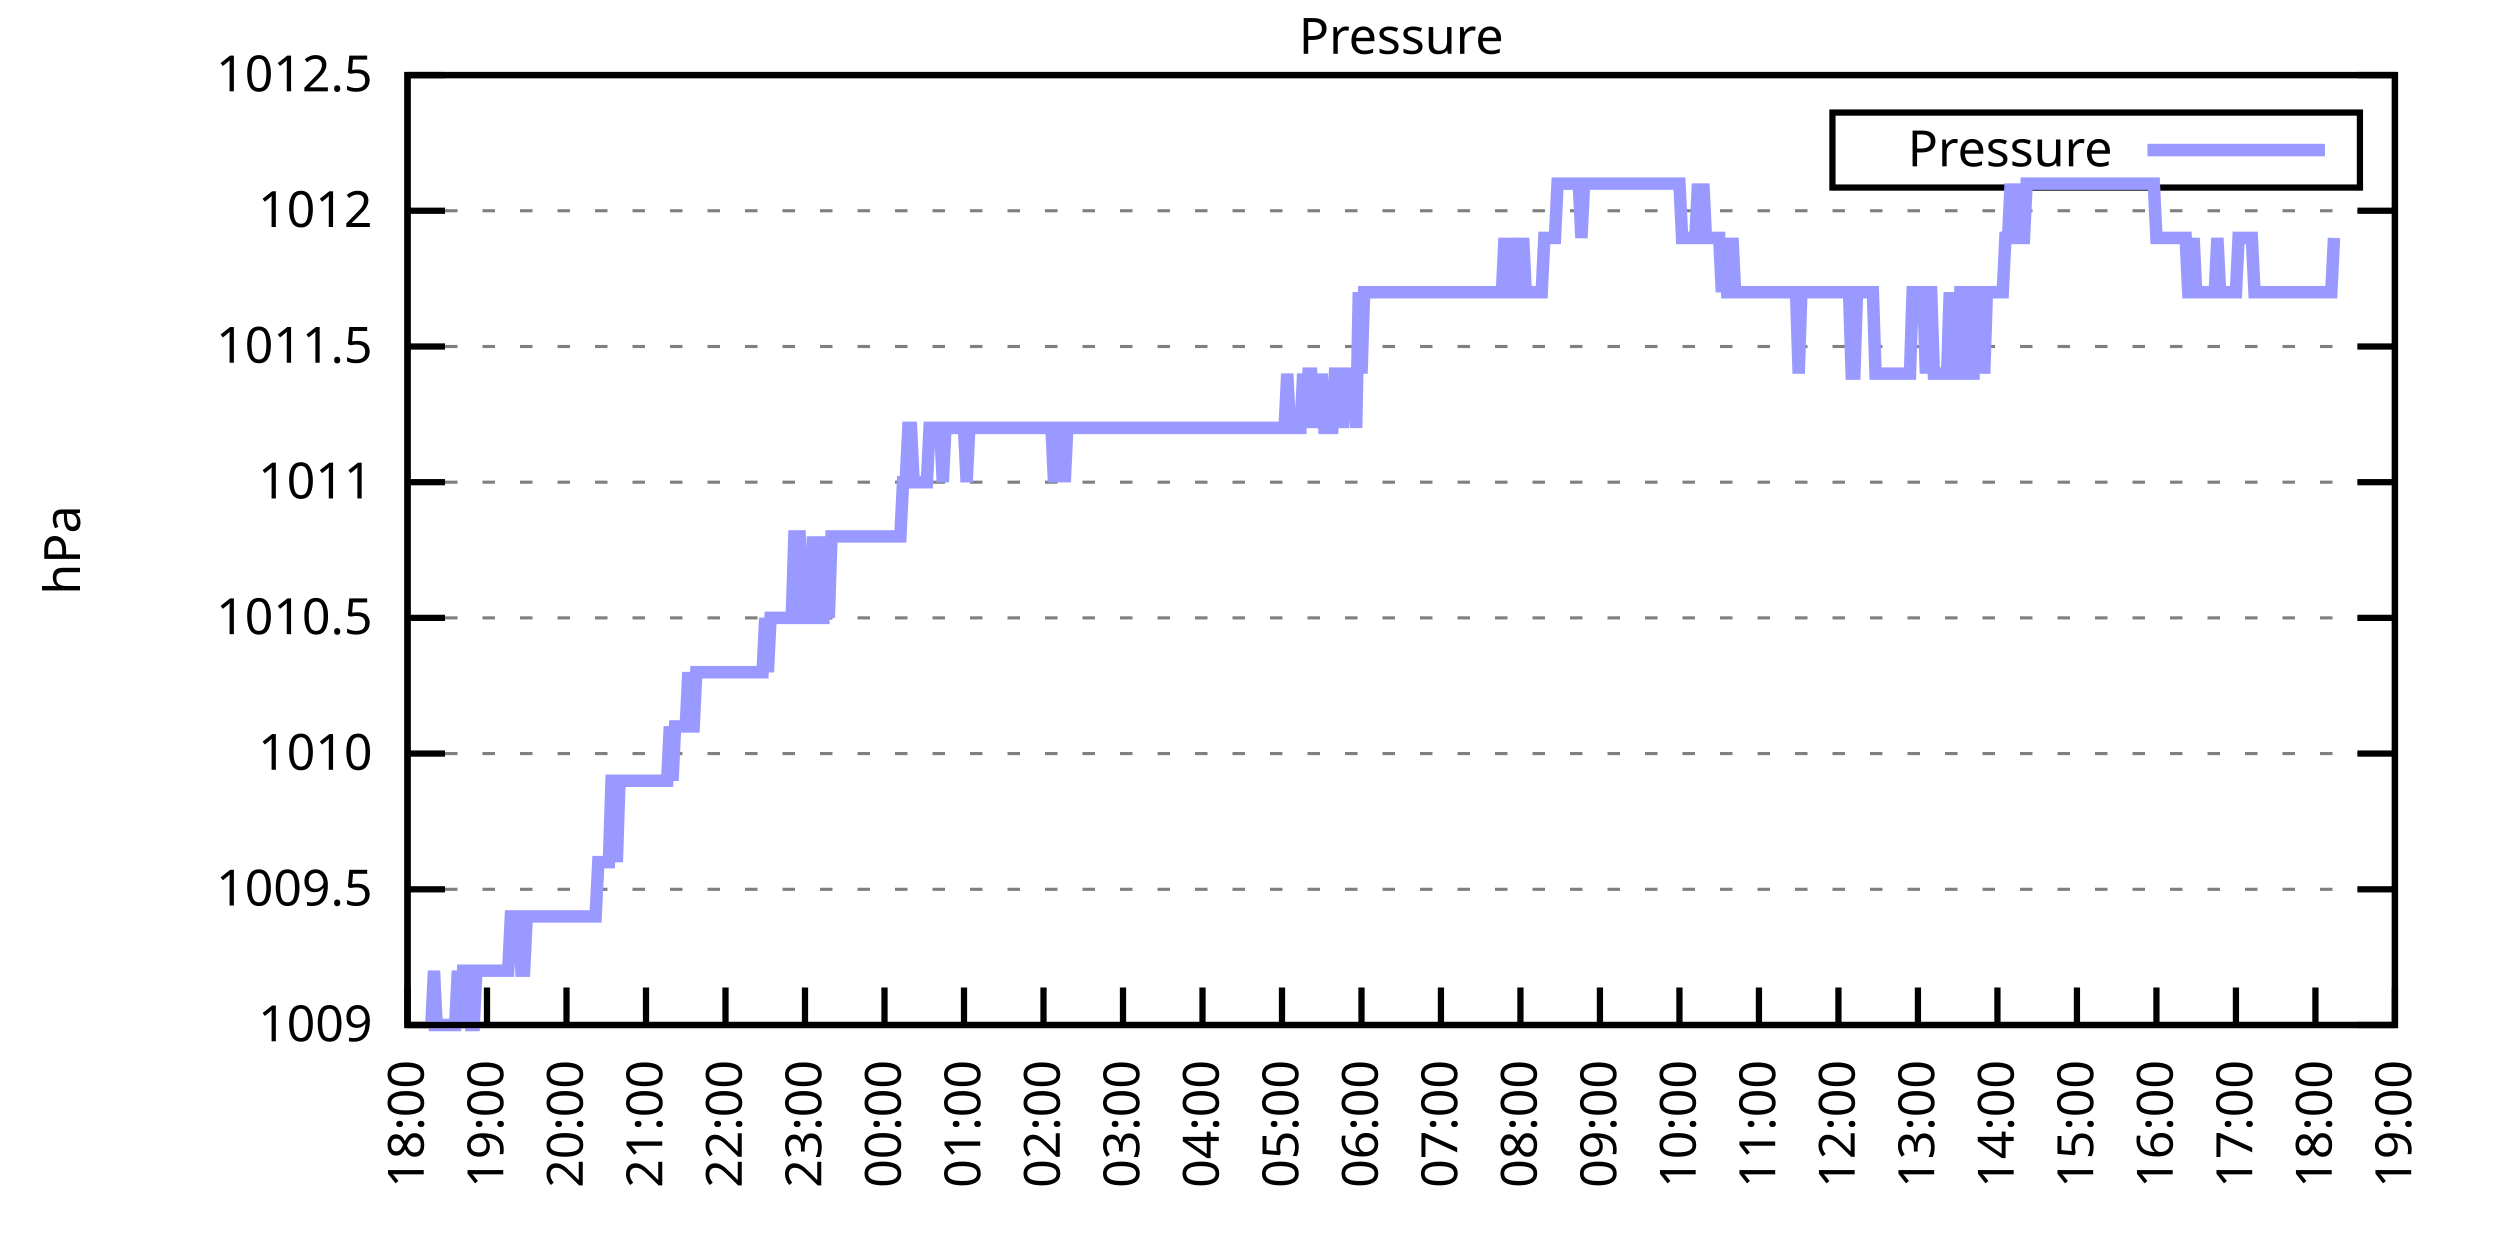
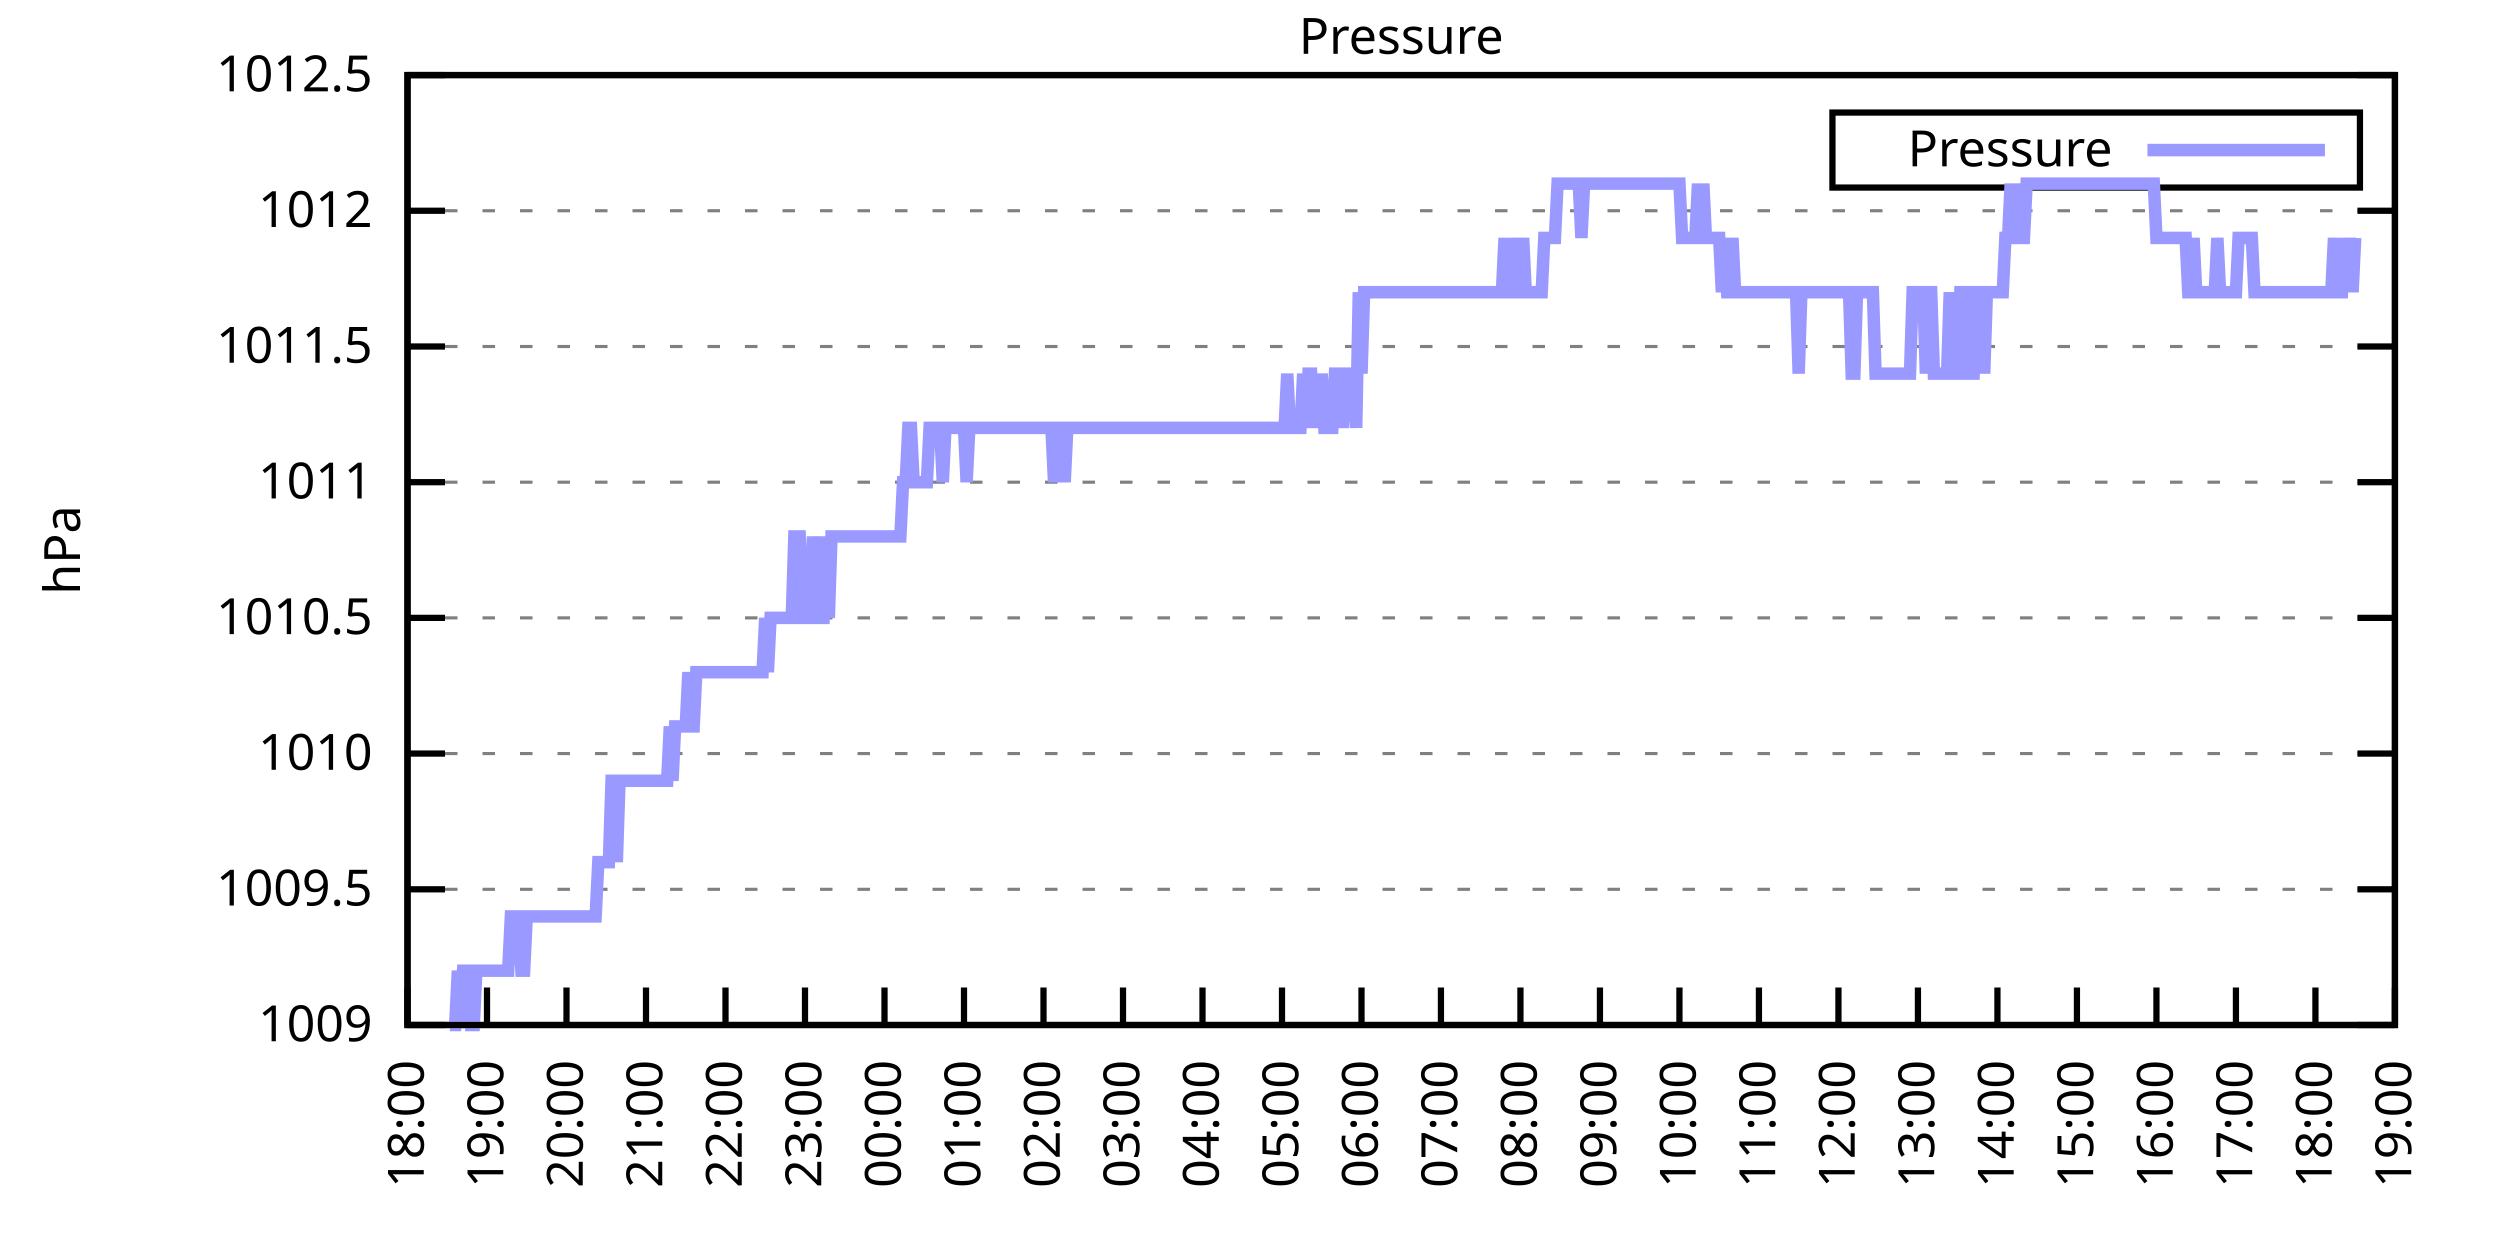
<svg xmlns="http://www.w3.org/2000/svg" xmlns:xlink="http://www.w3.org/1999/xlink" width="400" height="200" viewBox="0 0 400 200">
  <g id="gnuplot_canvas">
    <rect x="0" y="0" width="400" height="200" fill="none" />
    <defs>
      <circle id="gpDot" r="0.5" stroke-width="0.5" stroke="currentColor" />
      <path id="gpPt0" stroke-width="0.333" stroke="currentColor" d="M-1,0 h2 M0,-1 v2" />
      <path id="gpPt1" stroke-width="0.333" stroke="currentColor" d="M-1,-1 L1,1 M1,-1 L-1,1" />
      <path id="gpPt2" stroke-width="0.333" stroke="currentColor" d="M-1,0 L1,0 M0,-1 L0,1 M-1,-1 L1,1 M-1,1 L1,-1" />
      <rect id="gpPt3" stroke-width="0.333" stroke="currentColor" x="-1" y="-1" width="2" height="2" />
      <rect id="gpPt4" stroke-width="0.333" stroke="currentColor" fill="currentColor" x="-1" y="-1" width="2" height="2" />
      <circle id="gpPt5" stroke-width="0.333" stroke="currentColor" cx="0" cy="0" r="1" />
      <use xlink:href="#gpPt5" id="gpPt6" fill="currentColor" stroke="none" />
      <path id="gpPt7" stroke-width="0.333" stroke="currentColor" d="M0,-1.33 L-1.33,0.67 L1.33,0.67 z" />
      <use xlink:href="#gpPt7" id="gpPt8" fill="currentColor" stroke="none" />
      <use xlink:href="#gpPt7" id="gpPt9" stroke="currentColor" transform="rotate(180)" />
      <use xlink:href="#gpPt9" id="gpPt10" fill="currentColor" stroke="none" />
      <use xlink:href="#gpPt3" id="gpPt11" stroke="currentColor" transform="rotate(45)" />
      <use xlink:href="#gpPt11" id="gpPt12" fill="currentColor" stroke="none" />
      <path id="gpPt13" stroke-width="0.333" stroke="currentColor" d="M0,1.330 L1.265,0.411 L0.782,-1.067 L-0.782,-1.076 L-1.265,0.411 z" />
      <use xlink:href="#gpPt13" id="gpPt14" fill="currentColor" stroke="none" />
      <filter id="textbox" filterUnits="objectBoundingBox" x="0" y="0" height="1" width="1">
        <feFlood flood-color="white" flood-opacity="1" result="bgnd" />
        <feComposite in="SourceGraphic" in2="bgnd" operator="atop" />
      </filter>
      <filter id="greybox" filterUnits="objectBoundingBox" x="0" y="0" height="1" width="1">
        <feFlood flood-color="lightgrey" flood-opacity="1" result="grey" />
        <feComposite in="SourceGraphic" in2="grey" operator="atop" />
      </filter>
    </defs>
    <g fill="none" color="white" stroke="currentColor" stroke-width="1.00" stroke-linecap="butt" stroke-linejoin="miter">
</g>
    <g fill="none" color="black" stroke="currentColor" stroke-width="1.00" stroke-linecap="butt" stroke-linejoin="miter">
      <g stroke="none" shape-rendering="crispEdges">
        <polygon fill="rgb(255, 255, 255)" points="65.20,164.00 383.18,164.00 383.18,12.02 65.20,12.02 " />
      </g>
    </g>
    <g fill="none" color="black" stroke="currentColor" stroke-width="1.00" stroke-linecap="butt" stroke-linejoin="miter">
</g>
    <g fill="none" color="black" stroke="black" stroke-width="0.50" stroke-linecap="butt" stroke-linejoin="miter">
</g>
    <g fill="none" color="gray" stroke="currentColor" stroke-width="0.50" stroke-linecap="butt" stroke-linejoin="miter">
      <path stroke="gray" stroke-dasharray="2,4" class="gridline" d="M65.20,164.00 L383.19,164.00  " />
    </g>
    <g fill="none" color="gray" stroke="gray" stroke-width="1.00" stroke-linecap="butt" stroke-linejoin="miter">
</g>
    <g fill="none" color="black" stroke="currentColor" stroke-width="1.00" stroke-linecap="butt" stroke-linejoin="miter">
      <path stroke="black" d="M65.20,164.00 L71.20,164.00 M383.19,164.00 L377.19,164.00  " />
      <g transform="translate(59.60,166.60)" stroke="none" fill="black" font-family="Sans" font-size="8.00" text-anchor="end">
        <text>
          <tspan font-family="Sans"> 1009</tspan>
        </text>
      </g>
    </g>
    <g fill="none" color="black" stroke="currentColor" stroke-width="1.00" stroke-linecap="butt" stroke-linejoin="miter">
</g>
    <g fill="none" color="black" stroke="black" stroke-width="0.50" stroke-linecap="butt" stroke-linejoin="miter">
</g>
    <g fill="none" color="gray" stroke="currentColor" stroke-width="0.50" stroke-linecap="butt" stroke-linejoin="miter">
      <path stroke="gray" stroke-dasharray="2,4" class="gridline" d="M65.20,142.29 L383.19,142.29  " />
    </g>
    <g fill="none" color="gray" stroke="gray" stroke-width="1.00" stroke-linecap="butt" stroke-linejoin="miter">
</g>
    <g fill="none" color="black" stroke="currentColor" stroke-width="1.00" stroke-linecap="butt" stroke-linejoin="miter">
      <path stroke="black" d="M65.20,142.29 L71.20,142.29 M383.19,142.29 L377.19,142.29  " />
      <g transform="translate(59.60,144.89)" stroke="none" fill="black" font-family="Sans" font-size="8.00" text-anchor="end">
        <text>
          <tspan font-family="Sans"> 1009.5</tspan>
        </text>
      </g>
    </g>
    <g fill="none" color="black" stroke="currentColor" stroke-width="1.00" stroke-linecap="butt" stroke-linejoin="miter">
</g>
    <g fill="none" color="black" stroke="black" stroke-width="0.50" stroke-linecap="butt" stroke-linejoin="miter">
</g>
    <g fill="none" color="gray" stroke="currentColor" stroke-width="0.50" stroke-linecap="butt" stroke-linejoin="miter">
      <path stroke="gray" stroke-dasharray="2,4" class="gridline" d="M65.20,120.57 L383.19,120.57  " />
    </g>
    <g fill="none" color="gray" stroke="gray" stroke-width="1.00" stroke-linecap="butt" stroke-linejoin="miter">
</g>
    <g fill="none" color="black" stroke="currentColor" stroke-width="1.00" stroke-linecap="butt" stroke-linejoin="miter">
      <path stroke="black" d="M65.20,120.57 L71.20,120.57 M383.19,120.57 L377.19,120.57  " />
      <g transform="translate(59.60,123.17)" stroke="none" fill="black" font-family="Sans" font-size="8.00" text-anchor="end">
        <text>
          <tspan font-family="Sans"> 1010</tspan>
        </text>
      </g>
    </g>
    <g fill="none" color="black" stroke="currentColor" stroke-width="1.00" stroke-linecap="butt" stroke-linejoin="miter">
</g>
    <g fill="none" color="black" stroke="black" stroke-width="0.50" stroke-linecap="butt" stroke-linejoin="miter">
</g>
    <g fill="none" color="gray" stroke="currentColor" stroke-width="0.50" stroke-linecap="butt" stroke-linejoin="miter">
      <path stroke="gray" stroke-dasharray="2,4" class="gridline" d="M65.20,98.86 L383.19,98.86  " />
    </g>
    <g fill="none" color="gray" stroke="gray" stroke-width="1.00" stroke-linecap="butt" stroke-linejoin="miter">
</g>
    <g fill="none" color="black" stroke="currentColor" stroke-width="1.00" stroke-linecap="butt" stroke-linejoin="miter">
      <path stroke="black" d="M65.20,98.86 L71.20,98.86 M383.19,98.86 L377.19,98.86  " />
      <g transform="translate(59.60,101.46)" stroke="none" fill="black" font-family="Sans" font-size="8.00" text-anchor="end">
        <text>
          <tspan font-family="Sans"> 1010.5</tspan>
        </text>
      </g>
    </g>
    <g fill="none" color="black" stroke="currentColor" stroke-width="1.00" stroke-linecap="butt" stroke-linejoin="miter">
</g>
    <g fill="none" color="black" stroke="black" stroke-width="0.50" stroke-linecap="butt" stroke-linejoin="miter">
</g>
    <g fill="none" color="gray" stroke="currentColor" stroke-width="0.50" stroke-linecap="butt" stroke-linejoin="miter">
      <path stroke="gray" stroke-dasharray="2,4" class="gridline" d="M65.20,77.15 L383.19,77.15  " />
    </g>
    <g fill="none" color="gray" stroke="gray" stroke-width="1.00" stroke-linecap="butt" stroke-linejoin="miter">
</g>
    <g fill="none" color="black" stroke="currentColor" stroke-width="1.00" stroke-linecap="butt" stroke-linejoin="miter">
      <path stroke="black" d="M65.20,77.15 L71.20,77.15 M383.19,77.15 L377.19,77.15  " />
      <g transform="translate(59.60,79.75)" stroke="none" fill="black" font-family="Sans" font-size="8.00" text-anchor="end">
        <text>
          <tspan font-family="Sans"> 1011</tspan>
        </text>
      </g>
    </g>
    <g fill="none" color="black" stroke="currentColor" stroke-width="1.00" stroke-linecap="butt" stroke-linejoin="miter">
</g>
    <g fill="none" color="black" stroke="black" stroke-width="0.50" stroke-linecap="butt" stroke-linejoin="miter">
</g>
    <g fill="none" color="gray" stroke="currentColor" stroke-width="0.50" stroke-linecap="butt" stroke-linejoin="miter">
      <path stroke="gray" stroke-dasharray="2,4" class="gridline" d="M65.20,55.44 L383.19,55.44  " />
    </g>
    <g fill="none" color="gray" stroke="gray" stroke-width="1.00" stroke-linecap="butt" stroke-linejoin="miter">
</g>
    <g fill="none" color="black" stroke="currentColor" stroke-width="1.00" stroke-linecap="butt" stroke-linejoin="miter">
      <path stroke="black" d="M65.20,55.44 L71.20,55.44 M383.19,55.44 L377.19,55.44  " />
      <g transform="translate(59.60,58.04)" stroke="none" fill="black" font-family="Sans" font-size="8.00" text-anchor="end">
        <text>
          <tspan font-family="Sans"> 1011.5</tspan>
        </text>
      </g>
    </g>
    <g fill="none" color="black" stroke="currentColor" stroke-width="1.00" stroke-linecap="butt" stroke-linejoin="miter">
</g>
    <g fill="none" color="black" stroke="black" stroke-width="0.50" stroke-linecap="butt" stroke-linejoin="miter">
</g>
    <g fill="none" color="gray" stroke="currentColor" stroke-width="0.50" stroke-linecap="butt" stroke-linejoin="miter">
      <path stroke="gray" stroke-dasharray="2,4" class="gridline" d="M65.20,33.72 L383.19,33.72  " />
    </g>
    <g fill="none" color="gray" stroke="gray" stroke-width="1.00" stroke-linecap="butt" stroke-linejoin="miter">
</g>
    <g fill="none" color="black" stroke="currentColor" stroke-width="1.00" stroke-linecap="butt" stroke-linejoin="miter">
      <path stroke="black" d="M65.20,33.72 L71.20,33.72 M383.19,33.72 L377.19,33.72  " />
      <g transform="translate(59.60,36.32)" stroke="none" fill="black" font-family="Sans" font-size="8.00" text-anchor="end">
        <text>
          <tspan font-family="Sans"> 1012</tspan>
        </text>
      </g>
    </g>
    <g fill="none" color="black" stroke="currentColor" stroke-width="1.00" stroke-linecap="butt" stroke-linejoin="miter">
</g>
    <g fill="none" color="black" stroke="black" stroke-width="0.50" stroke-linecap="butt" stroke-linejoin="miter">
</g>
    <g fill="none" color="gray" stroke="currentColor" stroke-width="0.50" stroke-linecap="butt" stroke-linejoin="miter">
      <path stroke="gray" stroke-dasharray="2,4" class="gridline" d="M65.20,12.01 L383.19,12.01  " />
    </g>
    <g fill="none" color="gray" stroke="gray" stroke-width="1.00" stroke-linecap="butt" stroke-linejoin="miter">
</g>
    <g fill="none" color="black" stroke="currentColor" stroke-width="1.00" stroke-linecap="butt" stroke-linejoin="miter">
      <path stroke="black" d="M65.20,12.01 L71.20,12.01 M383.19,12.01 L377.19,12.01  " />
      <g transform="translate(59.60,14.61)" stroke="none" fill="black" font-family="Sans" font-size="8.00" text-anchor="end">
        <text>
          <tspan font-family="Sans"> 1012.5</tspan>
        </text>
      </g>
    </g>
    <g fill="none" color="black" stroke="currentColor" stroke-width="1.00" stroke-linecap="butt" stroke-linejoin="miter">
      <path stroke="black" d="M65.20,164.00 L65.20,158.00  " />
      <g transform="translate(67.80,169.60) rotate(270.00)" stroke="none" fill="black" font-family="Sans" font-size="8.00" text-anchor="end">
        <text>
          <tspan font-family="Sans">18:00</tspan>
        </text>
      </g>
    </g>
    <g fill="none" color="black" stroke="currentColor" stroke-width="1.00" stroke-linecap="butt" stroke-linejoin="miter">
      <path stroke="black" d="M77.92,164.00 L77.92,158.00  " />
      <g transform="translate(80.52,169.60) rotate(270.00)" stroke="none" fill="black" font-family="Sans" font-size="8.00" text-anchor="end">
        <text>
          <tspan font-family="Sans">19:00</tspan>
        </text>
      </g>
    </g>
    <g fill="none" color="black" stroke="currentColor" stroke-width="1.00" stroke-linecap="butt" stroke-linejoin="miter">
      <path stroke="black" d="M90.64,164.00 L90.64,158.00  " />
      <g transform="translate(93.24,169.60) rotate(270.00)" stroke="none" fill="black" font-family="Sans" font-size="8.00" text-anchor="end">
        <text>
          <tspan font-family="Sans">20:00</tspan>
        </text>
      </g>
    </g>
    <g fill="none" color="black" stroke="currentColor" stroke-width="1.00" stroke-linecap="butt" stroke-linejoin="miter">
      <path stroke="black" d="M103.36,164.00 L103.36,158.00  " />
      <g transform="translate(105.96,169.60) rotate(270.00)" stroke="none" fill="black" font-family="Sans" font-size="8.00" text-anchor="end">
        <text>
          <tspan font-family="Sans">21:00</tspan>
        </text>
      </g>
    </g>
    <g fill="none" color="black" stroke="currentColor" stroke-width="1.00" stroke-linecap="butt" stroke-linejoin="miter">
      <path stroke="black" d="M116.08,164.00 L116.08,158.00  " />
      <g transform="translate(118.68,169.60) rotate(270.00)" stroke="none" fill="black" font-family="Sans" font-size="8.00" text-anchor="end">
        <text>
          <tspan font-family="Sans">22:00</tspan>
        </text>
      </g>
    </g>
    <g fill="none" color="black" stroke="currentColor" stroke-width="1.00" stroke-linecap="butt" stroke-linejoin="miter">
      <path stroke="black" d="M128.80,164.00 L128.80,158.00  " />
      <g transform="translate(131.40,169.60) rotate(270.00)" stroke="none" fill="black" font-family="Sans" font-size="8.00" text-anchor="end">
        <text>
          <tspan font-family="Sans">23:00</tspan>
        </text>
      </g>
    </g>
    <g fill="none" color="black" stroke="currentColor" stroke-width="1.00" stroke-linecap="butt" stroke-linejoin="miter">
      <path stroke="black" d="M141.52,164.00 L141.52,158.00  " />
      <g transform="translate(144.12,169.60) rotate(270.00)" stroke="none" fill="black" font-family="Sans" font-size="8.00" text-anchor="end">
        <text>
          <tspan font-family="Sans">00:00</tspan>
        </text>
      </g>
    </g>
    <g fill="none" color="black" stroke="currentColor" stroke-width="1.00" stroke-linecap="butt" stroke-linejoin="miter">
      <path stroke="black" d="M154.24,164.00 L154.24,158.00  " />
      <g transform="translate(156.84,169.60) rotate(270.00)" stroke="none" fill="black" font-family="Sans" font-size="8.00" text-anchor="end">
        <text>
          <tspan font-family="Sans">01:00</tspan>
        </text>
      </g>
    </g>
    <g fill="none" color="black" stroke="currentColor" stroke-width="1.00" stroke-linecap="butt" stroke-linejoin="miter">
      <path stroke="black" d="M166.96,164.00 L166.96,158.00  " />
      <g transform="translate(169.56,169.60) rotate(270.00)" stroke="none" fill="black" font-family="Sans" font-size="8.00" text-anchor="end">
        <text>
          <tspan font-family="Sans">02:00</tspan>
        </text>
      </g>
    </g>
    <g fill="none" color="black" stroke="currentColor" stroke-width="1.00" stroke-linecap="butt" stroke-linejoin="miter">
      <path stroke="black" d="M179.68,164.00 L179.68,158.00  " />
      <g transform="translate(182.28,169.60) rotate(270.00)" stroke="none" fill="black" font-family="Sans" font-size="8.00" text-anchor="end">
        <text>
          <tspan font-family="Sans">03:00</tspan>
        </text>
      </g>
    </g>
    <g fill="none" color="black" stroke="currentColor" stroke-width="1.00" stroke-linecap="butt" stroke-linejoin="miter">
      <path stroke="black" d="M192.40,164.00 L192.40,158.00  " />
      <g transform="translate(195.00,169.60) rotate(270.00)" stroke="none" fill="black" font-family="Sans" font-size="8.00" text-anchor="end">
        <text>
          <tspan font-family="Sans">04:00</tspan>
        </text>
      </g>
    </g>
    <g fill="none" color="black" stroke="currentColor" stroke-width="1.00" stroke-linecap="butt" stroke-linejoin="miter">
      <path stroke="black" d="M205.12,164.00 L205.12,158.00  " />
      <g transform="translate(207.72,169.60) rotate(270.00)" stroke="none" fill="black" font-family="Sans" font-size="8.00" text-anchor="end">
        <text>
          <tspan font-family="Sans">05:00</tspan>
        </text>
      </g>
    </g>
    <g fill="none" color="black" stroke="currentColor" stroke-width="1.00" stroke-linecap="butt" stroke-linejoin="miter">
      <path stroke="black" d="M217.84,164.00 L217.84,158.00  " />
      <g transform="translate(220.44,169.60) rotate(270.00)" stroke="none" fill="black" font-family="Sans" font-size="8.00" text-anchor="end">
        <text>
          <tspan font-family="Sans">06:00</tspan>
        </text>
      </g>
    </g>
    <g fill="none" color="black" stroke="currentColor" stroke-width="1.00" stroke-linecap="butt" stroke-linejoin="miter">
      <path stroke="black" d="M230.55,164.00 L230.55,158.00  " />
      <g transform="translate(233.15,169.60) rotate(270.00)" stroke="none" fill="black" font-family="Sans" font-size="8.00" text-anchor="end">
        <text>
          <tspan font-family="Sans">07:00</tspan>
        </text>
      </g>
    </g>
    <g fill="none" color="black" stroke="currentColor" stroke-width="1.00" stroke-linecap="butt" stroke-linejoin="miter">
      <path stroke="black" d="M243.27,164.00 L243.27,158.00  " />
      <g transform="translate(245.87,169.60) rotate(270.00)" stroke="none" fill="black" font-family="Sans" font-size="8.00" text-anchor="end">
        <text>
          <tspan font-family="Sans">08:00</tspan>
        </text>
      </g>
    </g>
    <g fill="none" color="black" stroke="currentColor" stroke-width="1.00" stroke-linecap="butt" stroke-linejoin="miter">
      <path stroke="black" d="M255.99,164.00 L255.99,158.00  " />
      <g transform="translate(258.59,169.60) rotate(270.00)" stroke="none" fill="black" font-family="Sans" font-size="8.00" text-anchor="end">
        <text>
          <tspan font-family="Sans">09:00</tspan>
        </text>
      </g>
    </g>
    <g fill="none" color="black" stroke="currentColor" stroke-width="1.00" stroke-linecap="butt" stroke-linejoin="miter">
      <path stroke="black" d="M268.71,164.00 L268.71,158.00  " />
      <g transform="translate(271.31,169.60) rotate(270.00)" stroke="none" fill="black" font-family="Sans" font-size="8.00" text-anchor="end">
        <text>
          <tspan font-family="Sans">10:00</tspan>
        </text>
      </g>
    </g>
    <g fill="none" color="black" stroke="currentColor" stroke-width="1.00" stroke-linecap="butt" stroke-linejoin="miter">
      <path stroke="black" d="M281.43,164.00 L281.43,158.00  " />
      <g transform="translate(284.03,169.60) rotate(270.00)" stroke="none" fill="black" font-family="Sans" font-size="8.00" text-anchor="end">
        <text>
          <tspan font-family="Sans">11:00</tspan>
        </text>
      </g>
    </g>
    <g fill="none" color="black" stroke="currentColor" stroke-width="1.00" stroke-linecap="butt" stroke-linejoin="miter">
      <path stroke="black" d="M294.15,164.00 L294.15,158.00  " />
      <g transform="translate(296.75,169.60) rotate(270.00)" stroke="none" fill="black" font-family="Sans" font-size="8.00" text-anchor="end">
        <text>
          <tspan font-family="Sans">12:00</tspan>
        </text>
      </g>
    </g>
    <g fill="none" color="black" stroke="currentColor" stroke-width="1.00" stroke-linecap="butt" stroke-linejoin="miter">
      <path stroke="black" d="M306.87,164.00 L306.87,158.00  " />
      <g transform="translate(309.47,169.60) rotate(270.00)" stroke="none" fill="black" font-family="Sans" font-size="8.00" text-anchor="end">
        <text>
          <tspan font-family="Sans">13:00</tspan>
        </text>
      </g>
    </g>
    <g fill="none" color="black" stroke="currentColor" stroke-width="1.00" stroke-linecap="butt" stroke-linejoin="miter">
      <path stroke="black" d="M319.59,164.00 L319.59,158.00  " />
      <g transform="translate(322.19,169.60) rotate(270.00)" stroke="none" fill="black" font-family="Sans" font-size="8.00" text-anchor="end">
        <text>
          <tspan font-family="Sans">14:00</tspan>
        </text>
      </g>
    </g>
    <g fill="none" color="black" stroke="currentColor" stroke-width="1.00" stroke-linecap="butt" stroke-linejoin="miter">
      <path stroke="black" d="M332.31,164.00 L332.31,158.00  " />
      <g transform="translate(334.91,169.60) rotate(270.00)" stroke="none" fill="black" font-family="Sans" font-size="8.00" text-anchor="end">
        <text>
          <tspan font-family="Sans">15:00</tspan>
        </text>
      </g>
    </g>
    <g fill="none" color="black" stroke="currentColor" stroke-width="1.00" stroke-linecap="butt" stroke-linejoin="miter">
      <path stroke="black" d="M345.03,164.00 L345.03,158.00  " />
      <g transform="translate(347.63,169.60) rotate(270.00)" stroke="none" fill="black" font-family="Sans" font-size="8.00" text-anchor="end">
        <text>
          <tspan font-family="Sans">16:00</tspan>
        </text>
      </g>
    </g>
    <g fill="none" color="black" stroke="currentColor" stroke-width="1.00" stroke-linecap="butt" stroke-linejoin="miter">
      <path stroke="black" d="M357.75,164.00 L357.75,158.00  " />
      <g transform="translate(360.35,169.60) rotate(270.00)" stroke="none" fill="black" font-family="Sans" font-size="8.00" text-anchor="end">
        <text>
          <tspan font-family="Sans">17:00</tspan>
        </text>
      </g>
    </g>
    <g fill="none" color="black" stroke="currentColor" stroke-width="1.00" stroke-linecap="butt" stroke-linejoin="miter">
      <path stroke="black" d="M370.47,164.00 L370.47,158.00  " />
      <g transform="translate(373.07,169.60) rotate(270.00)" stroke="none" fill="black" font-family="Sans" font-size="8.00" text-anchor="end">
        <text>
          <tspan font-family="Sans">18:00</tspan>
        </text>
      </g>
    </g>
    <g fill="none" color="black" stroke="currentColor" stroke-width="1.00" stroke-linecap="butt" stroke-linejoin="miter">
      <path stroke="black" d="M383.19,164.00 L383.19,158.00  " />
      <g transform="translate(385.79,169.60) rotate(270.00)" stroke="none" fill="black" font-family="Sans" font-size="8.00" text-anchor="end">
        <text>
          <tspan font-family="Sans">19:00</tspan>
        </text>
      </g>
    </g>
    <g fill="none" color="black" stroke="currentColor" stroke-width="1.00" stroke-linecap="butt" stroke-linejoin="miter">
</g>
    <g fill="none" color="black" stroke="currentColor" stroke-width="1.00" stroke-linecap="butt" stroke-linejoin="miter">
      <path stroke="black" d="M65.20,12.01 L65.20,164.00 L383.19,164.00 L383.19,12.01 L65.20,12.01 Z  " />
    </g>
    <g fill="none" color="black" stroke="currentColor" stroke-width="1.00" stroke-linecap="butt" stroke-linejoin="miter">
</g>
    <g fill="none" color="black" stroke="currentColor" stroke-width="1.00" stroke-linecap="butt" stroke-linejoin="miter">
      <path stroke="black" d="M293.19,30.01 L293.19,18.01 L377.59,18.01 L377.59,30.01 L293.19,30.01 Z  " />
    </g>
    <g id="Pressure_plot_1">
      <g fill="none" color="white" stroke="black" stroke-width="2.00" stroke-linecap="butt" stroke-linejoin="miter">
</g>
      <g fill="none" color="black" stroke="currentColor" stroke-width="2.00" stroke-linecap="butt" stroke-linejoin="miter">
        <g transform="translate(337.99,26.61)" stroke="none" fill="black" font-family="Sans" font-size="8.00" text-anchor="end">
          <text>
            <tspan font-family="Sans">Pressure</tspan>
          </text>
        </g>
      </g>
      <g fill="none" color="black" stroke="currentColor" stroke-width="2.00" stroke-linecap="butt" stroke-linejoin="miter">
-         <path stroke="rgb(153, 153, 255)" d="M343.59,24.01 L371.99,24.01 M68.59,164.00 L69.02,164.00 L69.44,155.31 L69.86,164.00 L70.29,164.00 L70.71,164.00   L71.14,164.00 L71.56,164.00 L71.98,164.00 L72.41,164.00 L72.83,164.00 L73.26,155.31 L73.68,164.00 L74.10,155.31   L74.53,155.31 L74.95,155.31 L75.38,164.00 L75.80,164.00 L76.22,155.31 L76.65,155.31 L77.07,155.31 L77.50,155.31   L77.92,155.31 L78.34,155.31 L78.77,155.31 L79.19,155.31 L79.62,155.31 L80.04,155.31 L80.46,155.31 L80.89,155.31   L81.31,155.31 L81.74,146.63 L82.16,146.63 L82.58,146.63 L83.01,146.63 L83.43,155.31 L83.86,155.31 L84.28,146.63   L84.70,146.63 L85.13,146.63 L85.55,146.63 L85.98,146.63 L86.40,146.63 L86.82,146.63 L87.25,146.63 L87.67,146.63   L88.10,146.63 L88.52,146.63 L88.94,146.63 L89.37,146.63 L89.79,146.63 L90.22,146.63 L90.64,146.63 L91.06,146.63   L91.49,146.63 L91.91,146.63 L92.34,146.63 L92.76,146.63 L93.18,146.63 L93.61,146.63 L94.03,146.63 L94.46,146.63   L94.88,146.63 L95.30,146.63 L95.73,137.94 L96.15,137.94 L96.58,137.94 L97.00,137.94 L97.42,137.94 L97.85,124.92   L98.27,124.92 L98.69,137.94 L99.12,124.92 L99.54,124.92 L99.97,124.92 L100.39,124.92 L100.81,124.92 L101.24,124.92   L101.66,124.92 L102.09,124.92 L102.51,124.92 L102.93,124.92 L103.36,124.92 L103.78,124.92 L104.21,124.92 L104.63,124.92   L105.05,124.92 L105.48,124.92 L105.90,124.92 L106.33,124.92 L106.75,124.92 L107.17,116.23 L107.60,124.92 L108.02,116.23   L108.45,116.23 L108.87,116.23 L109.29,116.23 L109.72,116.23 L110.14,107.55 L110.57,116.23 L110.99,116.23 L111.41,107.55   L111.84,107.55 L112.26,107.55 L112.69,107.55 L113.11,107.55 L113.53,107.55 L113.96,107.55 L114.38,107.55 L114.81,107.55   L115.23,107.55 L115.65,107.55 L116.08,107.55 L116.50,107.55 L116.93,107.55 L117.35,107.55 L117.77,107.55 L118.20,107.55   L118.62,107.55 L119.05,107.55 L119.47,107.55 L119.89,107.55 L120.32,107.55 L120.74,107.55 L121.17,107.55 L121.59,107.55   L122.01,107.55 L122.44,98.86 L122.86,107.55 L123.29,98.86 L123.71,98.86 L124.13,98.86 L124.56,98.86 L124.98,98.86   L125.41,98.86 L125.83,98.86 L126.25,98.86 L126.68,98.86 L127.10,85.83 L127.53,85.83 L127.95,85.83 L128.37,98.86   L128.80,98.86 L129.22,98.86 L129.65,98.86 L130.07,85.83 L130.49,98.86 L130.92,85.83 L131.34,98.86 L131.77,98.86   L132.19,85.83 L132.61,98.86 L133.04,85.83 L133.46,85.83 L133.89,85.83 L134.31,85.83 L134.73,85.83 L135.16,85.83   L135.58,85.83 L136.01,85.83 L136.43,85.83 L136.85,85.83 L137.28,85.83 L137.70,85.83 L138.13,85.83 L138.55,85.83   L138.97,85.83 L139.40,85.83 L139.82,85.83 L140.25,85.83 L140.67,85.83 L141.09,85.83 L141.52,85.83 L141.94,85.83   L142.37,85.83 L142.79,85.83 L143.21,85.83 L143.64,85.83 L144.06,85.83 L144.49,77.15 L144.91,77.15 L145.33,68.46   L145.76,68.46 L146.18,77.15 L146.61,77.15 L147.03,77.15 L147.45,77.15 L147.88,77.15 L148.30,77.15 L148.73,68.46   L149.15,68.46 L149.57,68.46 L150.00,68.46 L150.42,68.46 L150.85,77.15 L151.27,68.46 L151.69,68.46 L152.12,68.46   L152.54,68.46 L152.97,68.46 L153.39,68.46 L153.81,68.46 L154.24,68.46 L154.66,77.15 L155.09,68.46 L155.51,68.46   L155.93,68.46 L156.36,68.46 L156.78,68.46 L157.21,68.46 L157.63,68.46 L158.05,68.46 L158.48,68.46 L158.90,68.46   L159.33,68.46 L159.75,68.46 L160.17,68.46 L160.60,68.46 L161.02,68.46 L161.44,68.46 L161.87,68.46 L162.29,68.46   L162.72,68.46 L163.14,68.46 L163.56,68.46 L163.99,68.46 L164.41,68.46 L164.84,68.46 L165.26,68.46 L165.68,68.46   L166.11,68.46 L166.53,68.46 L166.96,68.46 L167.38,68.46 L167.80,68.46 L168.23,68.46 L168.65,77.15 L169.08,68.46   L169.50,68.46 L169.92,68.46 L170.35,77.15 L170.77,68.46 L171.20,68.46 L171.62,68.46 L172.04,68.46 L172.47,68.46   L172.89,68.46 L173.32,68.46 L173.74,68.46 L174.16,68.46 L174.59,68.46 L175.01,68.46 L175.44,68.46 L175.86,68.46   L176.28,68.46 L176.71,68.46 L177.13,68.46 L177.56,68.46 L177.98,68.46 L178.40,68.46 L178.83,68.46 L179.25,68.46   L179.68,68.46 L180.10,68.46 L180.52,68.46 L180.95,68.46 L181.37,68.46 L181.80,68.46 L182.22,68.46 L182.64,68.46   L183.07,68.46 L183.49,68.46 L183.92,68.46 L184.34,68.46 L184.76,68.46 L185.19,68.46 L185.61,68.46 L186.04,68.46   L186.46,68.46 L186.88,68.46 L187.31,68.46 L187.73,68.46 L188.16,68.46 L188.58,68.46 L189.00,68.46 L189.43,68.46   L189.85,68.46 L190.28,68.46 L190.70,68.46 L191.12,68.46 L191.55,68.46 L191.97,68.46 L192.40,68.46 L192.82,68.46   L193.24,68.46 L193.67,68.46 L194.09,68.46 L194.52,68.46 L194.94,68.46 L195.36,68.46 L195.79,68.46 L196.21,68.46   L196.64,68.46 L197.06,68.46 L197.48,68.46 L197.91,68.46 L198.33,68.46 L198.76,68.46 L199.18,68.46 L199.60,68.46   L200.03,68.46 L200.45,68.46 L200.88,68.46 L201.30,68.46 L201.72,68.46 L202.15,68.46 L202.57,68.46 L203.00,68.46   L203.42,68.46 L203.84,68.46 L204.27,68.46 L204.69,68.46 L205.12,68.46 L205.54,68.46 L205.96,59.78 L206.39,68.46   L206.81,68.46 L207.24,68.46 L207.66,68.46 L208.08,68.46 L208.51,59.78 L208.93,68.46 L209.36,59.78 L209.78,59.78   L210.20,68.46 L210.63,59.78 L211.05,68.46 L211.48,59.78 L211.90,68.46 L212.32,68.46 L212.75,68.46 L213.17,68.46   L213.60,59.78 L214.02,59.78 L214.44,59.78 L214.87,68.46 L215.29,59.78 L215.72,59.78 L216.14,59.78 L216.56,59.78   L216.99,68.46 L217.41,46.75 L217.84,59.78 L218.26,46.75 L218.68,46.75 L219.11,46.75 L219.53,46.75 L219.96,46.75   L220.38,46.75 L220.80,46.75 L221.23,46.75 L221.65,46.75 L222.08,46.75 L222.50,46.75 L222.92,46.75 L223.35,46.75   L223.77,46.75 L224.20,46.75 L224.62,46.75 L225.04,46.75 L225.47,46.75 L225.89,46.75 L226.31,46.75 L226.74,46.75   L227.16,46.75 L227.59,46.75 L228.01,46.75 L228.43,46.75 L228.86,46.75 L229.28,46.75 L229.71,46.75 L230.13,46.75   L230.55,46.75 L230.98,46.75 L231.40,46.75 L231.83,46.75 L232.25,46.75 L232.67,46.75 L233.10,46.75 L233.52,46.75   L233.95,46.75 L234.37,46.75 L234.79,46.75 L235.22,46.75 L235.64,46.75 L236.07,46.75 L236.49,46.75 L236.91,46.75   L237.34,46.75 L237.76,46.75 L238.19,46.75 L238.61,46.75 L239.03,46.75 L239.46,46.75 L239.88,46.75 L240.31,46.75   L240.73,38.07 L241.15,46.75 L241.58,46.75 L242.00,38.07 L242.43,46.75 L242.85,46.75 L243.27,46.75 L243.70,38.07   L244.12,46.75 L244.55,46.75 L244.97,46.75 L245.39,46.75 L245.82,46.75 L246.24,46.75 L246.67,46.75 L247.09,38.07   L247.51,38.07 L247.94,38.07 L248.36,38.07 L248.79,38.07 L249.21,29.38 L249.63,29.38 L250.06,29.38 L250.48,29.38   L250.91,29.38 L251.33,29.38 L251.75,29.38 L252.18,29.38 L252.60,29.38 L253.03,38.07 L253.45,29.38 L253.87,29.38   L254.30,29.38 L254.72,29.38 L255.15,29.38 L255.57,29.38 L255.99,29.38 L256.42,29.38 L256.84,29.38 L257.27,29.38   L257.69,29.38 L258.11,29.38 L258.54,29.38 L258.96,29.38 L259.39,29.38 L259.81,29.38 L260.23,29.38 L260.66,29.38   L261.08,29.38 L261.51,29.38 L261.93,29.38 L262.35,29.38 L262.78,29.38 L263.20,29.38 L263.63,29.38 L264.05,29.38   L264.47,29.38 L264.90,29.38 L265.32,29.38 L265.75,29.38 L266.17,29.38 L266.59,29.38 L267.02,29.38 L267.44,29.38   L267.87,29.38 L268.29,29.38 L268.71,29.38 L269.14,38.07 L269.56,38.07 L269.99,38.07 L270.41,38.07 L270.83,38.07   L271.26,38.07 L271.68,29.38 L272.11,38.07 L272.53,29.38 L272.95,38.07 L273.38,38.07 L273.80,38.07 L274.23,38.07   L274.65,38.07 L275.07,38.07 L275.50,46.75 L275.92,38.07 L276.35,46.75 L276.77,46.75 L277.19,38.07 L277.62,46.75   L278.04,46.75 L278.47,46.75 L278.89,46.75 L279.31,46.75 L279.74,46.75 L280.16,46.75 L280.59,46.75 L281.01,46.75   L281.43,46.75 L281.86,46.75 L282.28,46.75 L282.71,46.75 L283.13,46.75 L283.55,46.75 L283.98,46.75 L284.40,46.75   L284.83,46.75 L285.25,46.75 L285.67,46.75 L286.10,46.75 L286.52,46.75 L286.95,46.75 L287.37,46.75 L287.79,59.78   L288.22,46.75 L288.64,46.75 L289.06,46.75 L289.49,46.75 L289.91,46.75 L290.34,46.75 L290.76,46.75 L291.18,46.75   L291.61,46.75 L292.03,46.75 L292.46,46.75 L292.88,46.75 L293.30,46.75 L293.73,46.75 L294.15,46.75 L294.58,46.75   L295.00,46.75 L295.42,46.75 L295.85,46.75 L296.27,59.78 L296.70,59.78 L297.12,46.75 L297.54,46.75 L297.97,46.75   L298.39,46.75 L298.82,46.75 L299.24,46.75 L299.66,46.75 L300.09,59.78 L300.51,59.78 L300.94,59.78 L301.36,59.78   L301.78,59.78 L302.21,59.78 L302.63,59.78 L303.06,59.78 L303.48,59.78 L303.90,59.78 L304.33,59.78 L304.75,59.78   L305.18,59.78 L305.60,59.78 L306.02,46.75 L306.45,46.75 L306.87,46.75 L307.30,46.75 L307.72,46.75 L308.14,59.78   L308.57,46.75 L308.99,46.75 L309.42,59.78 L309.84,59.78 L310.26,59.78 L310.69,59.78 L311.11,59.78 L311.54,59.78   L311.96,46.75 L312.38,59.78 L312.81,59.78 L313.23,59.78 L313.66,46.75 L314.08,46.75 L314.50,46.75 L314.93,59.78   L315.35,59.78 L315.78,59.78 L316.20,46.75 L316.62,46.75 L317.05,46.75 L317.47,59.78 L317.90,46.75 L318.32,46.75   L318.74,46.75 L319.17,46.75 L319.59,46.75 L320.02,46.75 L320.44,46.75 L320.86,38.07 L321.29,38.07 L321.71,29.38   L322.14,38.07 L322.56,29.38 L322.98,38.07 L323.41,38.07 L323.83,38.07 L324.26,29.38 L324.68,29.38 L325.10,29.38   L325.53,29.38 L325.95,29.38 L326.38,29.38 L326.80,29.38 L327.22,29.38 L327.65,29.38 L328.07,29.38 L328.50,29.38   L328.92,29.38 L329.34,29.38 L329.77,29.38 L330.19,29.38 L330.62,29.38 L331.04,29.38 L331.46,29.38 L331.89,29.38   L332.31,29.38 L332.74,29.38 L333.16,29.38 L333.58,29.38 L334.01,29.38 L334.43,29.38 L334.86,29.38 L335.28,29.38   L335.70,29.38 L336.13,29.38 L336.55,29.38 L336.98,29.38 L337.40,29.38 L337.82,29.38 L338.25,29.38 L338.67,29.38   L339.10,29.38 L339.52,29.38 L339.94,29.38 L340.37,29.38 L340.79,29.38 L341.22,29.38 L341.64,29.38 L342.06,29.38   L342.49,29.38 L342.91,29.38 L343.34,29.38 L343.76,29.38 L344.18,29.38 L344.61,29.38 L345.03,38.07 L345.46,38.07   L345.88,38.07 L346.30,38.07 L346.73,38.07 L347.15,38.07 L347.58,38.07 L348.00,38.07 L348.42,38.07 L348.85,38.07   L349.27,38.07 L349.70,38.07 L350.12,46.75 L350.54,46.75 L350.97,38.07 L351.39,46.75 L351.81,46.75 L352.24,46.75   L352.66,46.75 L353.09,46.75 L353.51,46.75 L353.93,46.75 L354.36,46.75 L354.78,38.07 L355.21,46.75 L355.63,46.75   L356.05,46.75 L356.48,46.75 L356.90,46.75 L357.33,46.75 L357.75,46.75 L358.17,38.07 L358.60,38.07 L359.02,38.07   L359.45,38.07 L359.87,38.07 L360.29,38.07 L360.72,46.75 L361.14,46.75 L361.57,46.75 L361.99,46.75 L362.41,46.75   L362.84,46.75 L363.26,46.75 L363.69,46.75 L364.11,46.75 L364.53,46.75 L364.96,46.75 L365.38,46.75 L365.81,46.75   L366.23,46.75 L366.65,46.75 L367.08,46.75 L367.50,46.75 L367.93,46.75 L368.35,46.75 L368.77,46.75 L369.20,46.75   L369.62,46.75 L370.05,46.75 L370.47,46.75 L370.89,46.75 L371.32,46.75 L371.74,46.75 L372.17,46.75 L372.59,46.75   L373.01,46.75 L373.44,38.07  " />
+         <path stroke="rgb(153, 153, 255)" d="M343.59,24.01 L371.99,24.01 M71.98,164.00 L72.41,164.00 L72.83,164.00 L73.26,155.31 L73.68,164.00 L74.10,155.31   L74.53,155.31 L74.95,155.31 L75.38,164.00 L75.80,164.00 L76.22,155.31 L76.65,155.31 L77.07,155.31 L77.50,155.31   L77.92,155.31 L78.34,155.31 L78.77,155.31 L79.19,155.31 L79.62,155.31 L80.04,155.31 L80.46,155.31 L80.89,155.31   L81.31,155.31 L81.74,146.63 L82.16,146.63 L82.58,146.63 L83.01,146.63 L83.43,155.31 L83.86,155.31 L84.28,146.63   L84.70,146.63 L85.13,146.63 L85.55,146.63 L85.98,146.63 L86.40,146.63 L86.82,146.63 L87.25,146.63 L87.67,146.63   L88.10,146.63 L88.52,146.63 L88.94,146.63 L89.37,146.63 L89.79,146.63 L90.22,146.63 L90.64,146.63 L91.06,146.63   L91.49,146.63 L91.91,146.63 L92.34,146.63 L92.76,146.63 L93.18,146.63 L93.61,146.63 L94.03,146.63 L94.46,146.63   L94.88,146.63 L95.30,146.63 L95.73,137.94 L96.15,137.94 L96.58,137.94 L97.00,137.94 L97.42,137.94 L97.85,124.92   L98.27,124.92 L98.69,137.94 L99.12,124.92 L99.54,124.92 L99.97,124.92 L100.39,124.92 L100.81,124.92 L101.24,124.92   L101.66,124.92 L102.09,124.92 L102.51,124.92 L102.93,124.92 L103.36,124.92 L103.78,124.92 L104.21,124.92 L104.63,124.92   L105.05,124.92 L105.48,124.92 L105.90,124.92 L106.33,124.92 L106.75,124.92 L107.17,116.23 L107.60,124.92 L108.02,116.23   L108.45,116.23 L108.87,116.23 L109.29,116.23 L109.72,116.23 L110.14,107.55 L110.57,116.23 L110.99,116.23 L111.41,107.55   L111.84,107.55 L112.26,107.55 L112.69,107.55 L113.11,107.55 L113.53,107.55 L113.96,107.55 L114.38,107.55 L114.81,107.55   L115.23,107.55 L115.65,107.55 L116.08,107.55 L116.50,107.55 L116.93,107.55 L117.35,107.55 L117.77,107.55 L118.20,107.55   L118.62,107.55 L119.05,107.55 L119.47,107.55 L119.89,107.55 L120.32,107.55 L120.74,107.55 L121.17,107.55 L121.59,107.55   L122.01,107.55 L122.44,98.86 L122.86,107.55 L123.29,98.86 L123.71,98.86 L124.13,98.86 L124.56,98.86 L124.98,98.86   L125.41,98.86 L125.83,98.86 L126.25,98.86 L126.68,98.86 L127.10,85.83 L127.53,85.83 L127.95,85.83 L128.37,98.86   L128.80,98.86 L129.22,98.86 L129.65,98.86 L130.07,85.83 L130.49,98.86 L130.92,85.83 L131.34,98.86 L131.77,98.86   L132.19,85.83 L132.61,98.86 L133.04,85.83 L133.46,85.83 L133.89,85.83 L134.31,85.83 L134.73,85.83 L135.16,85.83   L135.58,85.83 L136.01,85.83 L136.43,85.83 L136.85,85.83 L137.28,85.83 L137.70,85.83 L138.13,85.83 L138.55,85.83   L138.97,85.83 L139.40,85.83 L139.82,85.83 L140.25,85.83 L140.67,85.83 L141.09,85.83 L141.52,85.83 L141.94,85.83   L142.37,85.83 L142.79,85.83 L143.21,85.83 L143.64,85.83 L144.06,85.83 L144.49,77.15 L144.91,77.15 L145.33,68.46   L145.76,68.46 L146.18,77.15 L146.61,77.15 L147.03,77.15 L147.45,77.15 L147.88,77.15 L148.30,77.15 L148.73,68.46   L149.15,68.46 L149.57,68.46 L150.00,68.46 L150.42,68.46 L150.85,77.15 L151.27,68.46 L151.69,68.46 L152.12,68.46   L152.54,68.46 L152.97,68.46 L153.39,68.46 L153.81,68.46 L154.24,68.46 L154.66,77.15 L155.09,68.46 L155.51,68.46   L155.93,68.46 L156.36,68.46 L156.78,68.46 L157.21,68.46 L157.63,68.46 L158.05,68.46 L158.48,68.46 L158.90,68.46   L159.33,68.46 L159.75,68.46 L160.17,68.46 L160.60,68.46 L161.02,68.46 L161.44,68.46 L161.87,68.46 L162.29,68.46   L162.72,68.46 L163.14,68.46 L163.56,68.46 L163.99,68.46 L164.41,68.46 L164.84,68.46 L165.26,68.46 L165.68,68.46   L166.11,68.46 L166.53,68.46 L166.96,68.46 L167.38,68.46 L167.80,68.46 L168.23,68.46 L168.65,77.15 L169.08,68.46   L169.50,68.46 L169.92,68.46 L170.35,77.15 L170.77,68.46 L171.20,68.46 L171.62,68.46 L172.04,68.46 L172.47,68.46   L172.89,68.46 L173.32,68.46 L173.74,68.46 L174.16,68.46 L174.59,68.46 L175.01,68.46 L175.44,68.46 L175.86,68.46   L176.28,68.46 L176.71,68.46 L177.13,68.46 L177.56,68.46 L177.98,68.46 L178.40,68.46 L178.83,68.46 L179.25,68.46   L179.68,68.46 L180.10,68.46 L180.52,68.46 L180.95,68.46 L181.37,68.46 L181.80,68.46 L182.22,68.46 L182.64,68.46   L183.07,68.46 L183.49,68.46 L183.92,68.46 L184.34,68.46 L184.76,68.46 L185.19,68.46 L185.61,68.46 L186.04,68.46   L186.46,68.46 L186.88,68.46 L187.31,68.46 L187.73,68.46 L188.16,68.46 L188.58,68.46 L189.00,68.46 L189.43,68.46   L189.85,68.46 L190.28,68.46 L190.70,68.46 L191.12,68.46 L191.55,68.46 L191.97,68.46 L192.40,68.46 L192.82,68.46   L193.24,68.46 L193.67,68.46 L194.09,68.46 L194.52,68.46 L194.94,68.46 L195.36,68.46 L195.79,68.46 L196.21,68.46   L196.64,68.46 L197.06,68.46 L197.48,68.46 L197.91,68.46 L198.33,68.46 L198.76,68.46 L199.18,68.46 L199.60,68.46   L200.03,68.46 L200.45,68.46 L200.88,68.46 L201.30,68.46 L201.72,68.46 L202.15,68.46 L202.57,68.46 L203.00,68.46   L203.42,68.46 L203.84,68.46 L204.27,68.46 L204.69,68.46 L205.12,68.46 L205.54,68.46 L205.96,59.78 L206.39,68.46   L206.81,68.46 L207.24,68.46 L207.66,68.46 L208.08,68.46 L208.51,59.78 L208.93,68.46 L209.36,59.78 L209.78,59.78   L210.20,68.46 L210.63,59.78 L211.05,68.46 L211.48,59.78 L211.90,68.46 L212.32,68.46 L212.75,68.46 L213.17,68.46   L213.60,59.78 L214.02,59.78 L214.44,59.78 L214.87,68.46 L215.29,59.78 L215.72,59.78 L216.14,59.78 L216.56,59.78   L216.99,68.46 L217.41,46.75 L217.84,59.78 L218.26,46.75 L218.68,46.75 L219.11,46.75 L219.53,46.75 L219.96,46.75   L220.38,46.75 L220.80,46.75 L221.23,46.75 L221.65,46.75 L222.08,46.75 L222.50,46.75 L222.92,46.75 L223.35,46.75   L223.77,46.75 L224.20,46.75 L224.62,46.75 L225.04,46.75 L225.47,46.75 L225.89,46.75 L226.31,46.75 L226.74,46.75   L227.16,46.75 L227.59,46.75 L228.01,46.75 L228.43,46.75 L228.86,46.75 L229.28,46.75 L229.71,46.75 L230.13,46.75   L230.55,46.75 L230.98,46.75 L231.40,46.75 L231.83,46.75 L232.25,46.75 L232.67,46.75 L233.10,46.75 L233.52,46.75   L233.95,46.75 L234.37,46.75 L234.79,46.75 L235.22,46.75 L235.64,46.75 L236.07,46.75 L236.49,46.75 L236.91,46.75   L237.34,46.75 L237.76,46.75 L238.19,46.75 L238.61,46.75 L239.03,46.75 L239.46,46.75 L239.88,46.75 L240.31,46.75   L240.73,38.07 L241.15,46.75 L241.58,46.75 L242.00,38.07 L242.43,46.75 L242.85,46.75 L243.27,46.75 L243.70,38.07   L244.12,46.75 L244.55,46.75 L244.97,46.75 L245.39,46.75 L245.82,46.75 L246.24,46.75 L246.67,46.75 L247.09,38.07   L247.51,38.07 L247.94,38.07 L248.36,38.07 L248.79,38.07 L249.21,29.38 L249.63,29.38 L250.06,29.38 L250.48,29.38   L250.91,29.38 L251.33,29.38 L251.75,29.38 L252.18,29.38 L252.60,29.38 L253.03,38.07 L253.45,29.38 L253.87,29.38   L254.30,29.38 L254.72,29.38 L255.15,29.38 L255.57,29.38 L255.99,29.38 L256.42,29.38 L256.84,29.38 L257.27,29.38   L257.69,29.38 L258.11,29.38 L258.54,29.38 L258.96,29.38 L259.39,29.38 L259.81,29.38 L260.23,29.38 L260.66,29.38   L261.08,29.38 L261.51,29.38 L261.93,29.38 L262.35,29.38 L262.78,29.38 L263.20,29.38 L263.63,29.38 L264.05,29.38   L264.47,29.38 L264.90,29.38 L265.32,29.38 L265.75,29.38 L266.17,29.38 L266.59,29.38 L267.02,29.38 L267.44,29.38   L267.87,29.38 L268.29,29.38 L268.71,29.38 L269.14,38.07 L269.56,38.07 L269.99,38.07 L270.41,38.07 L270.83,38.07   L271.26,38.07 L271.68,29.38 L272.11,38.07 L272.53,29.38 L272.95,38.07 L273.38,38.07 L273.80,38.07 L274.23,38.07   L274.65,38.07 L275.07,38.07 L275.50,46.75 L275.92,38.07 L276.35,46.75 L276.77,46.75 L277.19,38.07 L277.62,46.75   L278.04,46.75 L278.47,46.75 L278.89,46.75 L279.31,46.75 L279.74,46.75 L280.16,46.75 L280.59,46.75 L281.01,46.75   L281.43,46.75 L281.86,46.75 L282.28,46.75 L282.71,46.75 L283.13,46.75 L283.55,46.75 L283.98,46.75 L284.40,46.75   L284.83,46.75 L285.25,46.75 L285.67,46.75 L286.10,46.75 L286.52,46.75 L286.95,46.75 L287.37,46.75 L287.79,59.78   L288.22,46.75 L288.64,46.75 L289.06,46.75 L289.49,46.75 L289.91,46.75 L290.34,46.75 L290.76,46.75 L291.18,46.75   L291.61,46.75 L292.03,46.75 L292.46,46.75 L292.88,46.75 L293.30,46.75 L293.73,46.75 L294.15,46.75 L294.58,46.75   L295.00,46.75 L295.42,46.75 L295.85,46.75 L296.27,59.78 L296.70,59.78 L297.12,46.75 L297.54,46.75 L297.97,46.75   L298.39,46.75 L298.82,46.75 L299.24,46.75 L299.66,46.75 L300.09,59.78 L300.51,59.78 L300.94,59.78 L301.36,59.78   L301.78,59.78 L302.21,59.78 L302.63,59.78 L303.06,59.78 L303.48,59.78 L303.90,59.78 L304.33,59.78 L304.75,59.78   L305.18,59.78 L305.60,59.78 L306.02,46.75 L306.45,46.75 L306.87,46.75 L307.30,46.75 L307.72,46.75 L308.14,59.78   L308.57,46.75 L308.99,46.75 L309.42,59.78 L309.84,59.78 L310.26,59.78 L310.69,59.78 L311.11,59.78 L311.54,59.78   L311.96,46.75 L312.38,59.78 L312.81,59.78 L313.23,59.78 L313.66,46.75 L314.08,46.75 L314.50,46.75 L314.93,59.78   L315.35,59.78 L315.78,59.78 L316.20,46.75 L316.62,46.75 L317.05,46.75 L317.47,59.78 L317.90,46.75 L318.32,46.75   L318.74,46.75 L319.17,46.75 L319.59,46.75 L320.02,46.75 L320.44,46.75 L320.86,38.07 L321.29,38.07 L321.71,29.38   L322.14,38.07 L322.56,29.38 L322.98,38.07 L323.41,38.07 L323.83,38.07 L324.26,29.38 L324.68,29.38 L325.10,29.38   L325.53,29.38 L325.95,29.38 L326.38,29.38 L326.80,29.38 L327.22,29.38 L327.65,29.38 L328.07,29.38 L328.50,29.38   L328.92,29.38 L329.34,29.38 L329.77,29.38 L330.19,29.38 L330.62,29.38 L331.04,29.38 L331.46,29.38 L331.89,29.38   L332.31,29.38 L332.74,29.38 L333.16,29.38 L333.58,29.38 L334.01,29.38 L334.43,29.38 L334.86,29.38 L335.28,29.38   L335.70,29.38 L336.13,29.38 L336.55,29.38 L336.98,29.38 L337.40,29.38 L337.82,29.38 L338.25,29.38 L338.67,29.38   L339.10,29.38 L339.52,29.38 L339.94,29.38 L340.37,29.38 L340.79,29.38 L341.22,29.38 L341.64,29.38 L342.06,29.38   L342.49,29.38 L342.91,29.38 L343.34,29.38 L343.76,29.38 L344.18,29.38 L344.61,29.38 L345.03,38.07 L345.46,38.07   L345.88,38.07 L346.30,38.07 L346.73,38.07 L347.15,38.07 L347.58,38.07 L348.00,38.07 L348.42,38.07 L348.85,38.07   L349.27,38.07 L349.70,38.07 L350.12,46.75 L350.54,46.75 L350.97,38.07 L351.39,46.75 L351.81,46.75 L352.24,46.75   L352.66,46.75 L353.09,46.75 L353.51,46.75 L353.93,46.75 L354.36,46.75 L354.78,38.07 L355.21,46.75 L355.63,46.75   L356.05,46.75 L356.48,46.75 L356.90,46.75 L357.33,46.75 L357.75,46.75 L358.17,38.07 L358.60,38.07 L359.02,38.07   L359.45,38.07 L359.87,38.07 L360.29,38.07 L360.72,46.75 L361.14,46.75 L361.57,46.75 L361.99,46.75 L362.41,46.75   L362.84,46.75 L363.26,46.75 L363.69,46.75 L364.11,46.75 L364.53,46.75 L364.96,46.75 L365.38,46.75 L365.81,46.75   L366.23,46.75 L366.65,46.75 L367.08,46.75 L367.50,46.75 L367.93,46.75 L368.35,46.75 L368.77,46.75 L369.20,46.75   L369.62,46.75 L370.05,46.75 L370.47,46.75 L370.89,46.75 L371.32,46.75 L371.74,46.75 L372.17,46.75 L372.59,46.75   L373.01,46.75 L373.44,38.07 L373.86,46.75 L374.29,46.75 L374.71,46.75 L375.13,38.07 L375.56,46.75 L375.98,38.07   L376.41,46.75 L376.83,38.07  " />
      </g>
    </g>
    <g fill="none" color="black" stroke="currentColor" stroke-width="2.00" stroke-linecap="butt" stroke-linejoin="miter">
</g>
    <g fill="none" color="black" stroke="black" stroke-width="1.00" stroke-linecap="butt" stroke-linejoin="miter">
</g>
    <g fill="none" color="black" stroke="currentColor" stroke-width="1.00" stroke-linecap="butt" stroke-linejoin="miter">
      <path stroke="black" d="M65.20,12.01 L65.20,164.00 L383.19,164.00 L383.19,12.01 L65.20,12.01 Z  " />
      <g transform="translate(12.80,88.01) rotate(270.00)" stroke="none" fill="black" font-family="Sans" font-size="8.00" text-anchor="middle">
        <text>
          <tspan font-family="Sans">hPa</tspan>
        </text>
      </g>
    </g>
    <g fill="none" color="black" stroke="currentColor" stroke-width="1.00" stroke-linecap="butt" stroke-linejoin="miter">
</g>
    <g fill="none" color="black" stroke="currentColor" stroke-width="1.00" stroke-linecap="butt" stroke-linejoin="miter">
      <g transform="translate(224.19,8.61)" stroke="none" fill="black" font-family="Sans" font-size="8.00" text-anchor="middle">
        <text>
          <tspan font-family="Sans">Pressure</tspan>
        </text>
      </g>
    </g>
    <g fill="none" color="black" stroke="currentColor" stroke-width="1.00" stroke-linecap="butt" stroke-linejoin="miter">
</g>
  </g>
</svg>
